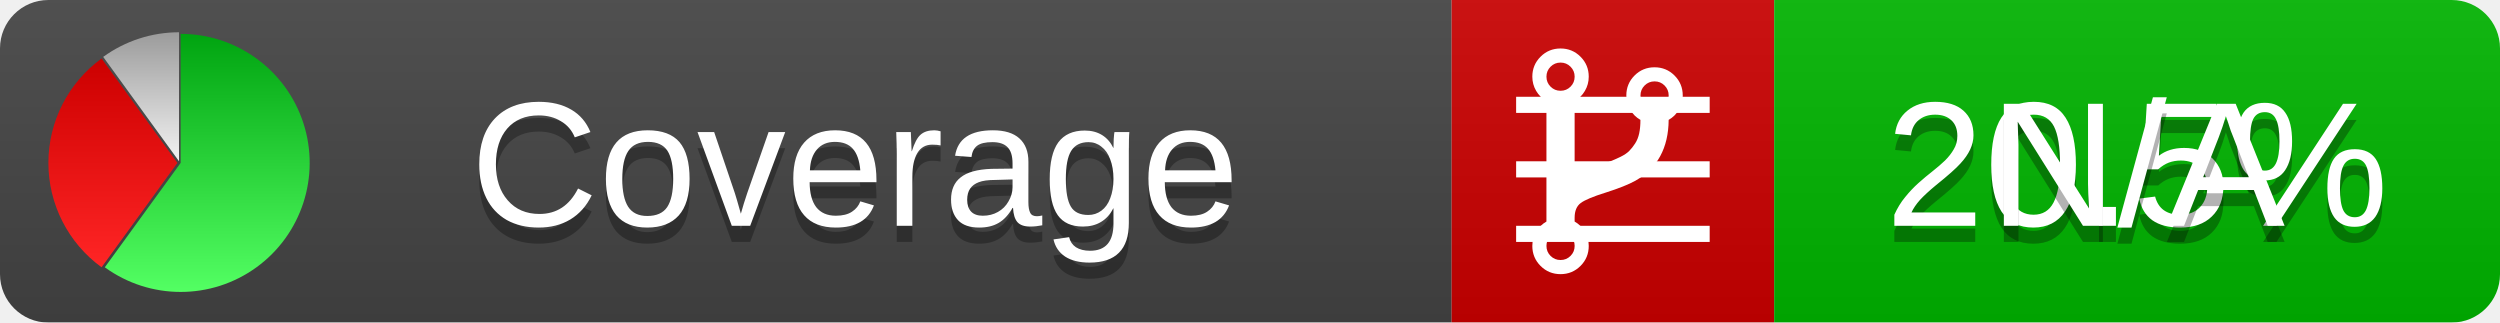
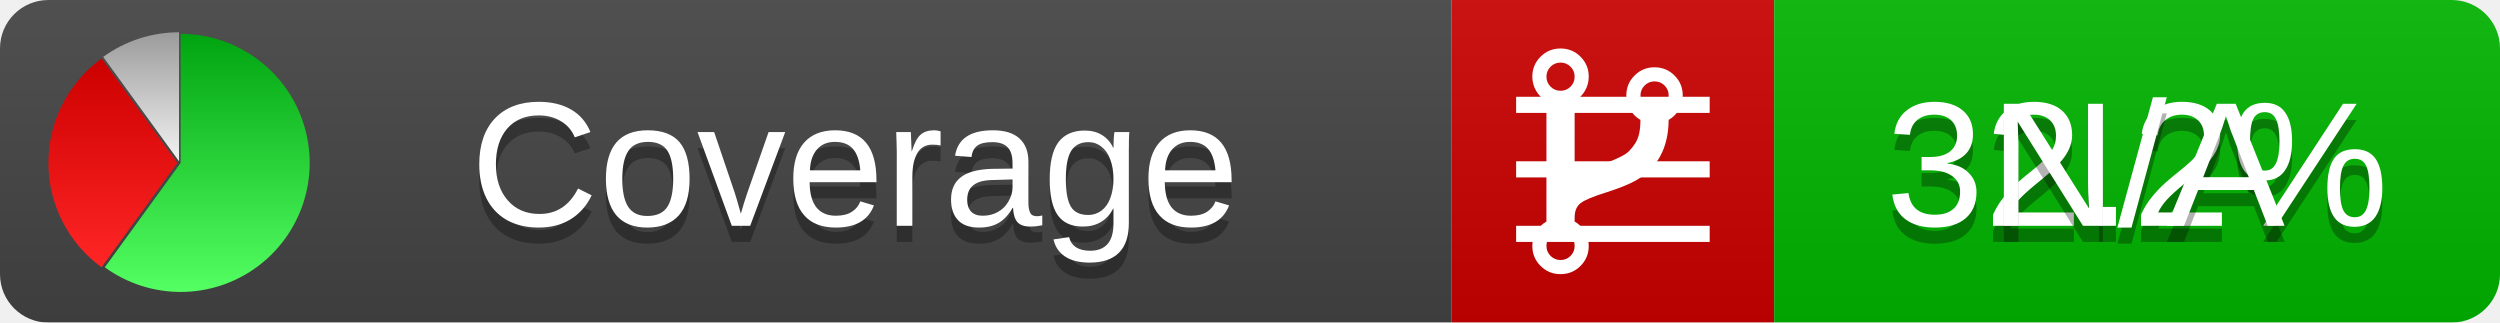
<svg xmlns="http://www.w3.org/2000/svg" xmlns:xlink="http://www.w3.org/1999/xlink" width="155" height="20">
  <style type="text/css">
          
            @keyframes fadeout {
              0 % { visibility: visible; opacity: 1; }
              40% { visibility: visible; opacity: 1; }
              50% { visibility: hidden; opacity: 0; }
              90% { visibility: hidden; opacity: 0; }
              100% { visibility: visible; opacity: 1; }
            }
            @keyframes fadein {
              0% { visibility: hidden; opacity: 0; }
              40% { visibility: hidden; opacity: 0; }
              50% { visibility: visible; opacity: 1; }
              90% { visibility: visible; opacity: 1; }
              100% { visibility: hidden; opacity: 0; }
            }
            .linecoverage {
                animation-duration: 10s;
                animation-name: fadeout;
                animation-iteration-count: infinite;
            }
            .branchcoverage {
                animation-duration: 10s;
                animation-name: fadein;
                animation-iteration-count: infinite;
            }
          
    </style>
  <defs>
    <linearGradient id="gradient" x2="0" y2="100%">
      <stop offset="0" stop-color="#bbb" stop-opacity=".1" />
      <stop offset="1" stop-opacity=".1" />
    </linearGradient>
    <linearGradient id="green" x2="0" y2="100%">
      <stop offset="0" stop-color="#00A410" />
      <stop offset="1" stop-color="#53FF63" />
    </linearGradient>
    <linearGradient id="red" x2="0" y2="100%">
      <stop offset="0" stop-color="#C00" />
      <stop offset="1" stop-color="#FF2525" />
    </linearGradient>
    <linearGradient id="gray" x2="0" y2="100%">
      <stop offset="0" stop-color="#9B9B9B" />
      <stop offset="1" stop-color="#F3F3F3" />
    </linearGradient>
    <mask id="mask">
      <rect width="155" height="20" rx="3" fill="#fff" />
    </mask>
    <g id="icon">
      <path style="fill:url(#green);" d="M205,202.5 l0,-200 a200,200 0 1,1 -117.558,361.803 z" />
      <path style="fill:url(#red);" d="M200,202.5 l-117.558,161.803 a200,200 0 0,1 0,-323.607 z" />
      <path style="fill:url(#gray);" d="M202.5,200 l-117.558,-161.803 a200,200 0 0,1 117.558,-38.196 z" />
    </g>
  </defs>
  <g mask="url(#mask)">
    <rect x="0" y="0" width="90" height="20" fill="#444" />
    <rect x="90" y="0" width="20" height="20" fill="#c00" />
    <rect x="110" y="0" width="45" height="20" fill="#00B600" />
    <rect x="0" y="0" width="155" height="20" fill="url(#gradient)" />
  </g>
  <g>
    <path class="linecoverage" stroke="#fff" d="M94 6.5 h12 M94 10.5 h12 M94 14.5 h12" />
    <path class="branchcoverage" fill="#fff" d="m 97.628,15.247 q 0,-0.364 -0.255,-0.619 -0.255,-0.255 -0.619,-0.255 -0.364,0 -0.619,0.255 -0.255,0.255 -0.255,0.619 0,0.364 0.255,0.619 0.255,0.255 0.619,0.255 0.364,0 0.619,-0.255 0.255,-0.255 0.255,-0.619 z m 0,-10.493 q 0,-0.364 -0.255,-0.619 -0.255,-0.255 -0.619,-0.255 -0.364,0 -0.619,0.255 -0.255,0.255 -0.255,0.619 0,0.364 0.255,0.619 0.255,0.255 0.619,0.255 0.364,0 0.619,-0.255 0.255,-0.255 0.255,-0.619 z m 5.83,1.166 q 0,-0.364 -0.255,-0.619 -0.255,-0.255 -0.619,-0.255 -0.364,0 -0.619,0.255 -0.255,0.255 -0.255,0.619 0,0.364 0.255,0.619 0.255,0.255 0.619,0.255 0.364,0 0.619,-0.255 0.255,-0.255 0.255,-0.619 z m 0.874,0 q 0,0.474 -0.237,0.879 -0.237,0.405 -0.638,0.633 -0.018,2.614 -2.059,3.771 -0.619,0.346 -1.849,0.738 -1.166,0.364 -1.544,0.647 -0.378,0.282 -0.378,0.911 l 0,0.237 q 0.401,0.228 0.638,0.633 0.237,0.405 0.237,0.879 0,0.729 -0.51,1.239 -0.51,0.51 -1.239,0.51 -0.729,0 -1.239,-0.51 -0.51,-0.51 -0.51,-1.239 0,-0.474 0.237,-0.879 0.237,-0.405 0.638,-0.633 l 0,-7.469 q -0.401,-0.228 -0.638,-0.633 -0.237,-0.405 -0.237,-0.879 0,-0.729 0.51,-1.239 0.51,-0.51 1.239,-0.51 0.729,0 1.239,0.51 0.51,0.51 0.51,1.239 0,0.474 -0.237,0.879 -0.237,0.405 -0.638,0.633 l 0,4.527 q 0.492,-0.237 1.403,-0.519 0.501,-0.155 0.797,-0.269 0.296,-0.114 0.642,-0.282 0.346,-0.169 0.537,-0.36 0.191,-0.191 0.369,-0.465 0.178,-0.273 0.255,-0.633 0.077,-0.36 0.077,-0.833 -0.401,-0.228 -0.638,-0.633 -0.237,-0.405 -0.237,-0.879 0,-0.729 0.51,-1.239 0.51,-0.51 1.239,-0.51 0.729,0 1.239,0.51 0.51,0.51 0.51,1.239 z" />
  </g>
  <g fill="#fff" text-anchor="middle" font-family="Verdana,Arial,Geneva,sans-serif" font-size="11">
    <a xlink:href="https://github.com/danielpalme/ReportGenerator" target="_top">
      <use xlink:href="#icon" transform="translate(3,2) scale(.04)" />
    </a>
    <text x="53" y="15" fill="#010101" fill-opacity=".3">Coverage</text>
    <text x="53" y="14" fill="#fff">Coverage</text>
-     <text class="linecoverage" x="132.5" y="15" fill="#010101" fill-opacity=".3">20.5%</text>
-     <text class="linecoverage" x="132.5" y="14">20.5%</text>
+     <text class="linecoverage" x="132.5" y="15" fill="#010101" fill-opacity=".3">32.2%</text>
+     <text class="linecoverage" x="132.5" y="14">32.2%</text>
    <text class="branchcoverage" x="132.5" y="15" fill="#010101" fill-opacity=".3">N/A</text>
    <text class="branchcoverage" x="132.5" y="14">N/A</text>
  </g>
  <g>
    <rect class="linecoverage" x="90" y="0" width="65" height="20" fill-opacity="0" />
    <rect class="branchcoverage" x="90" y="0" width="65" height="20" fill-opacity="0" />
  </g>
</svg>
